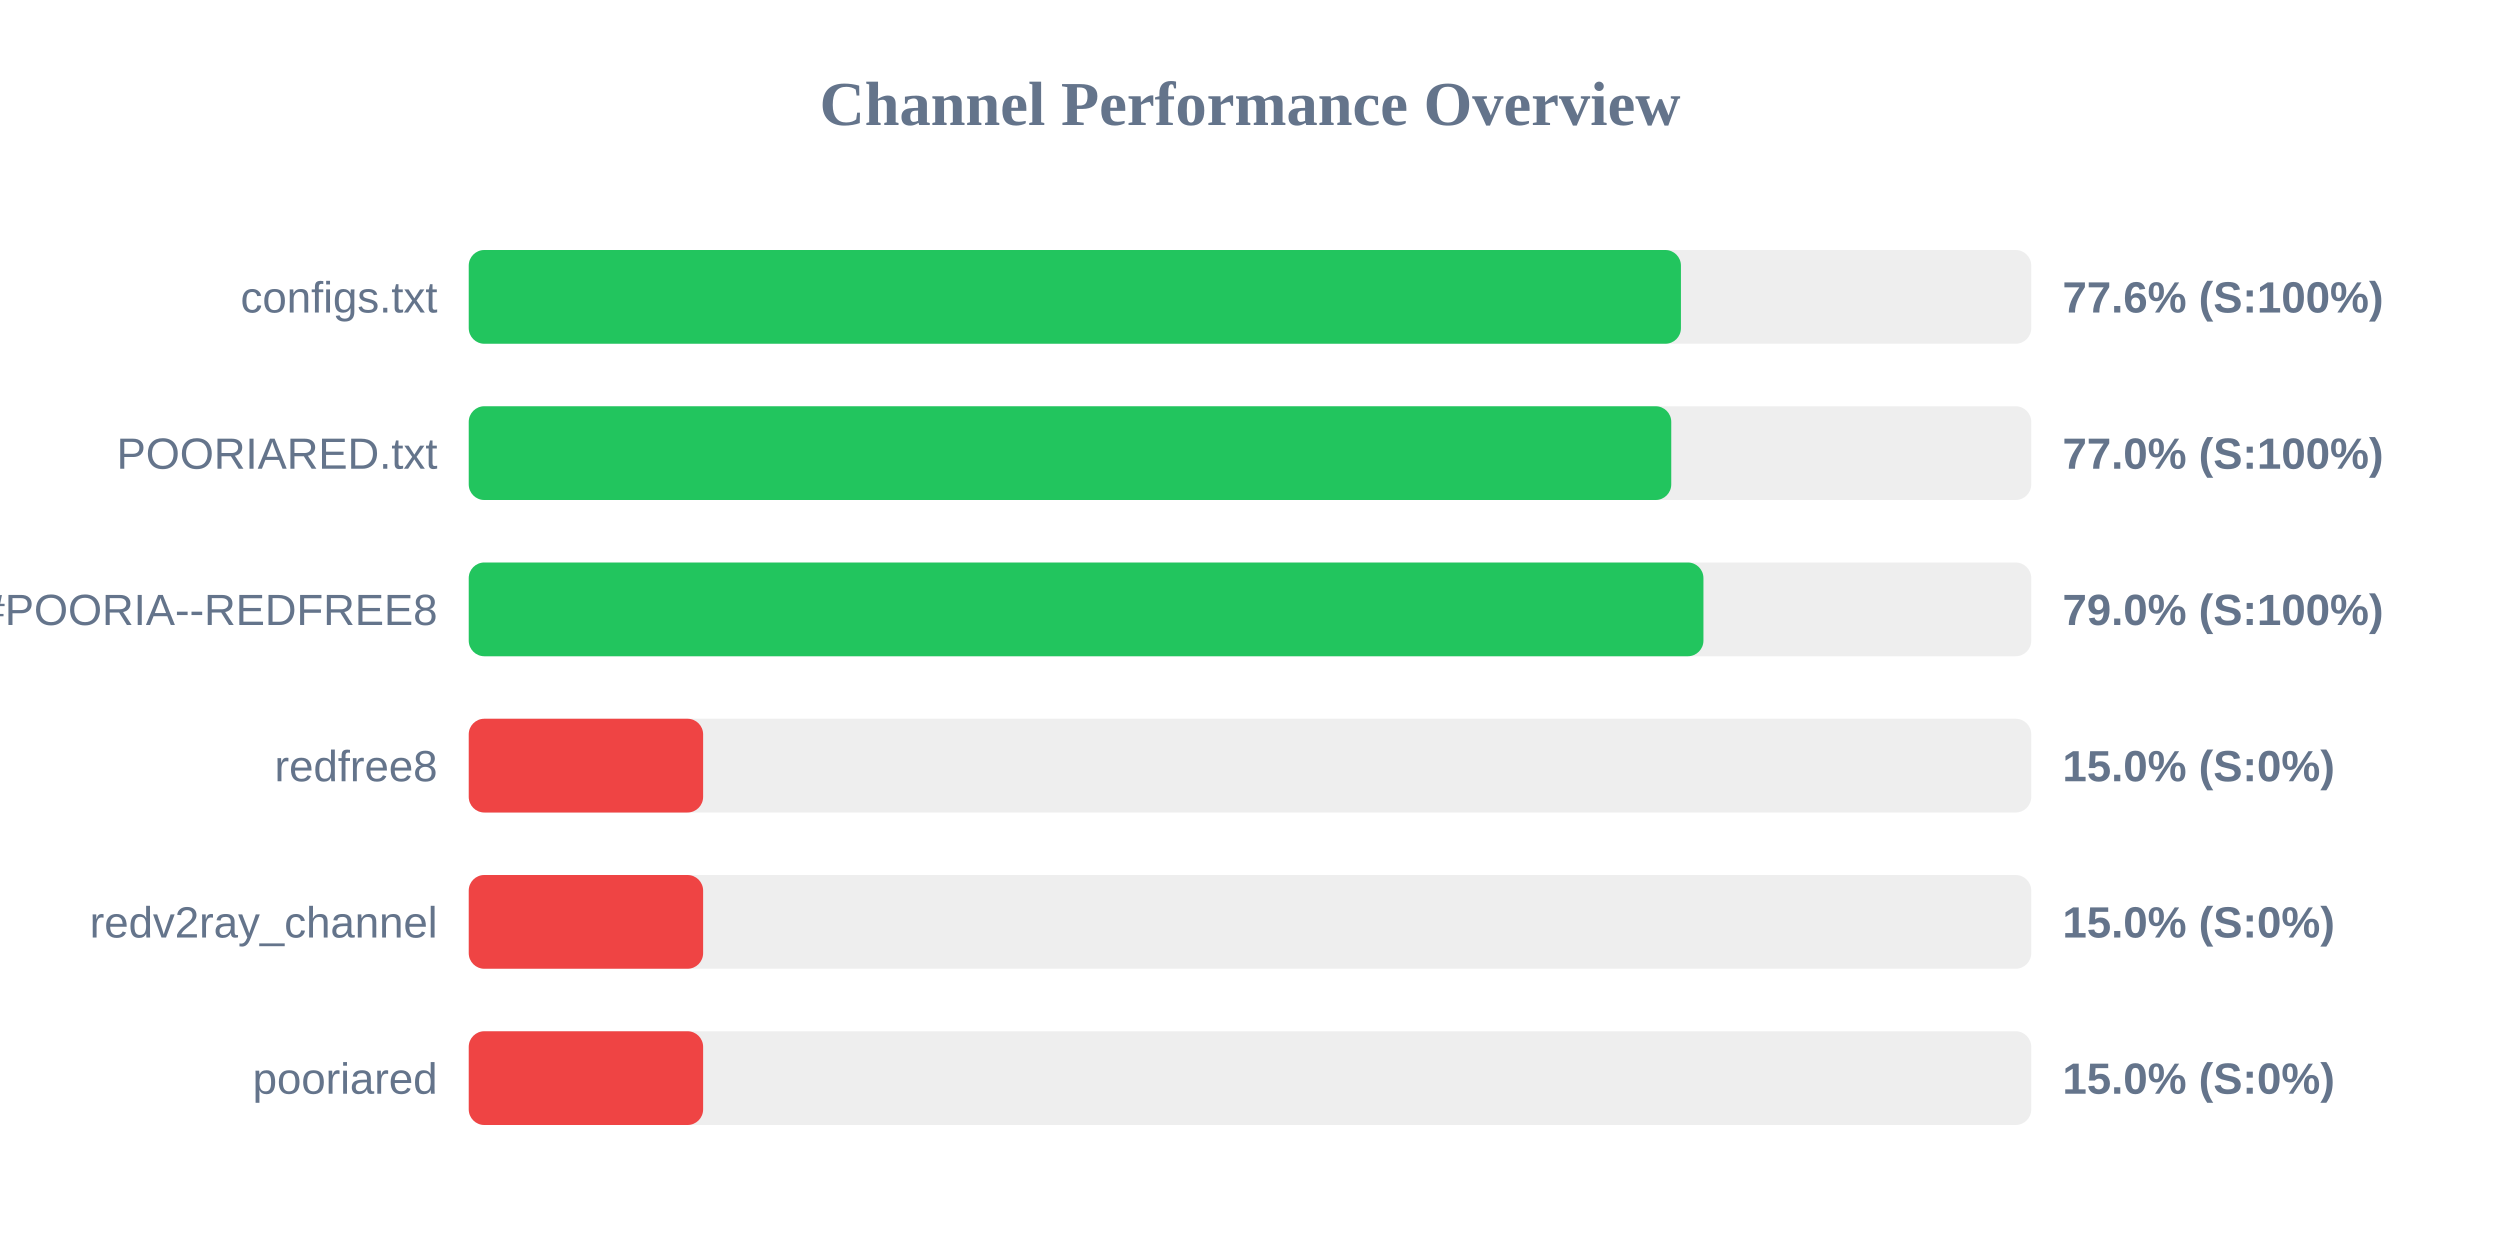
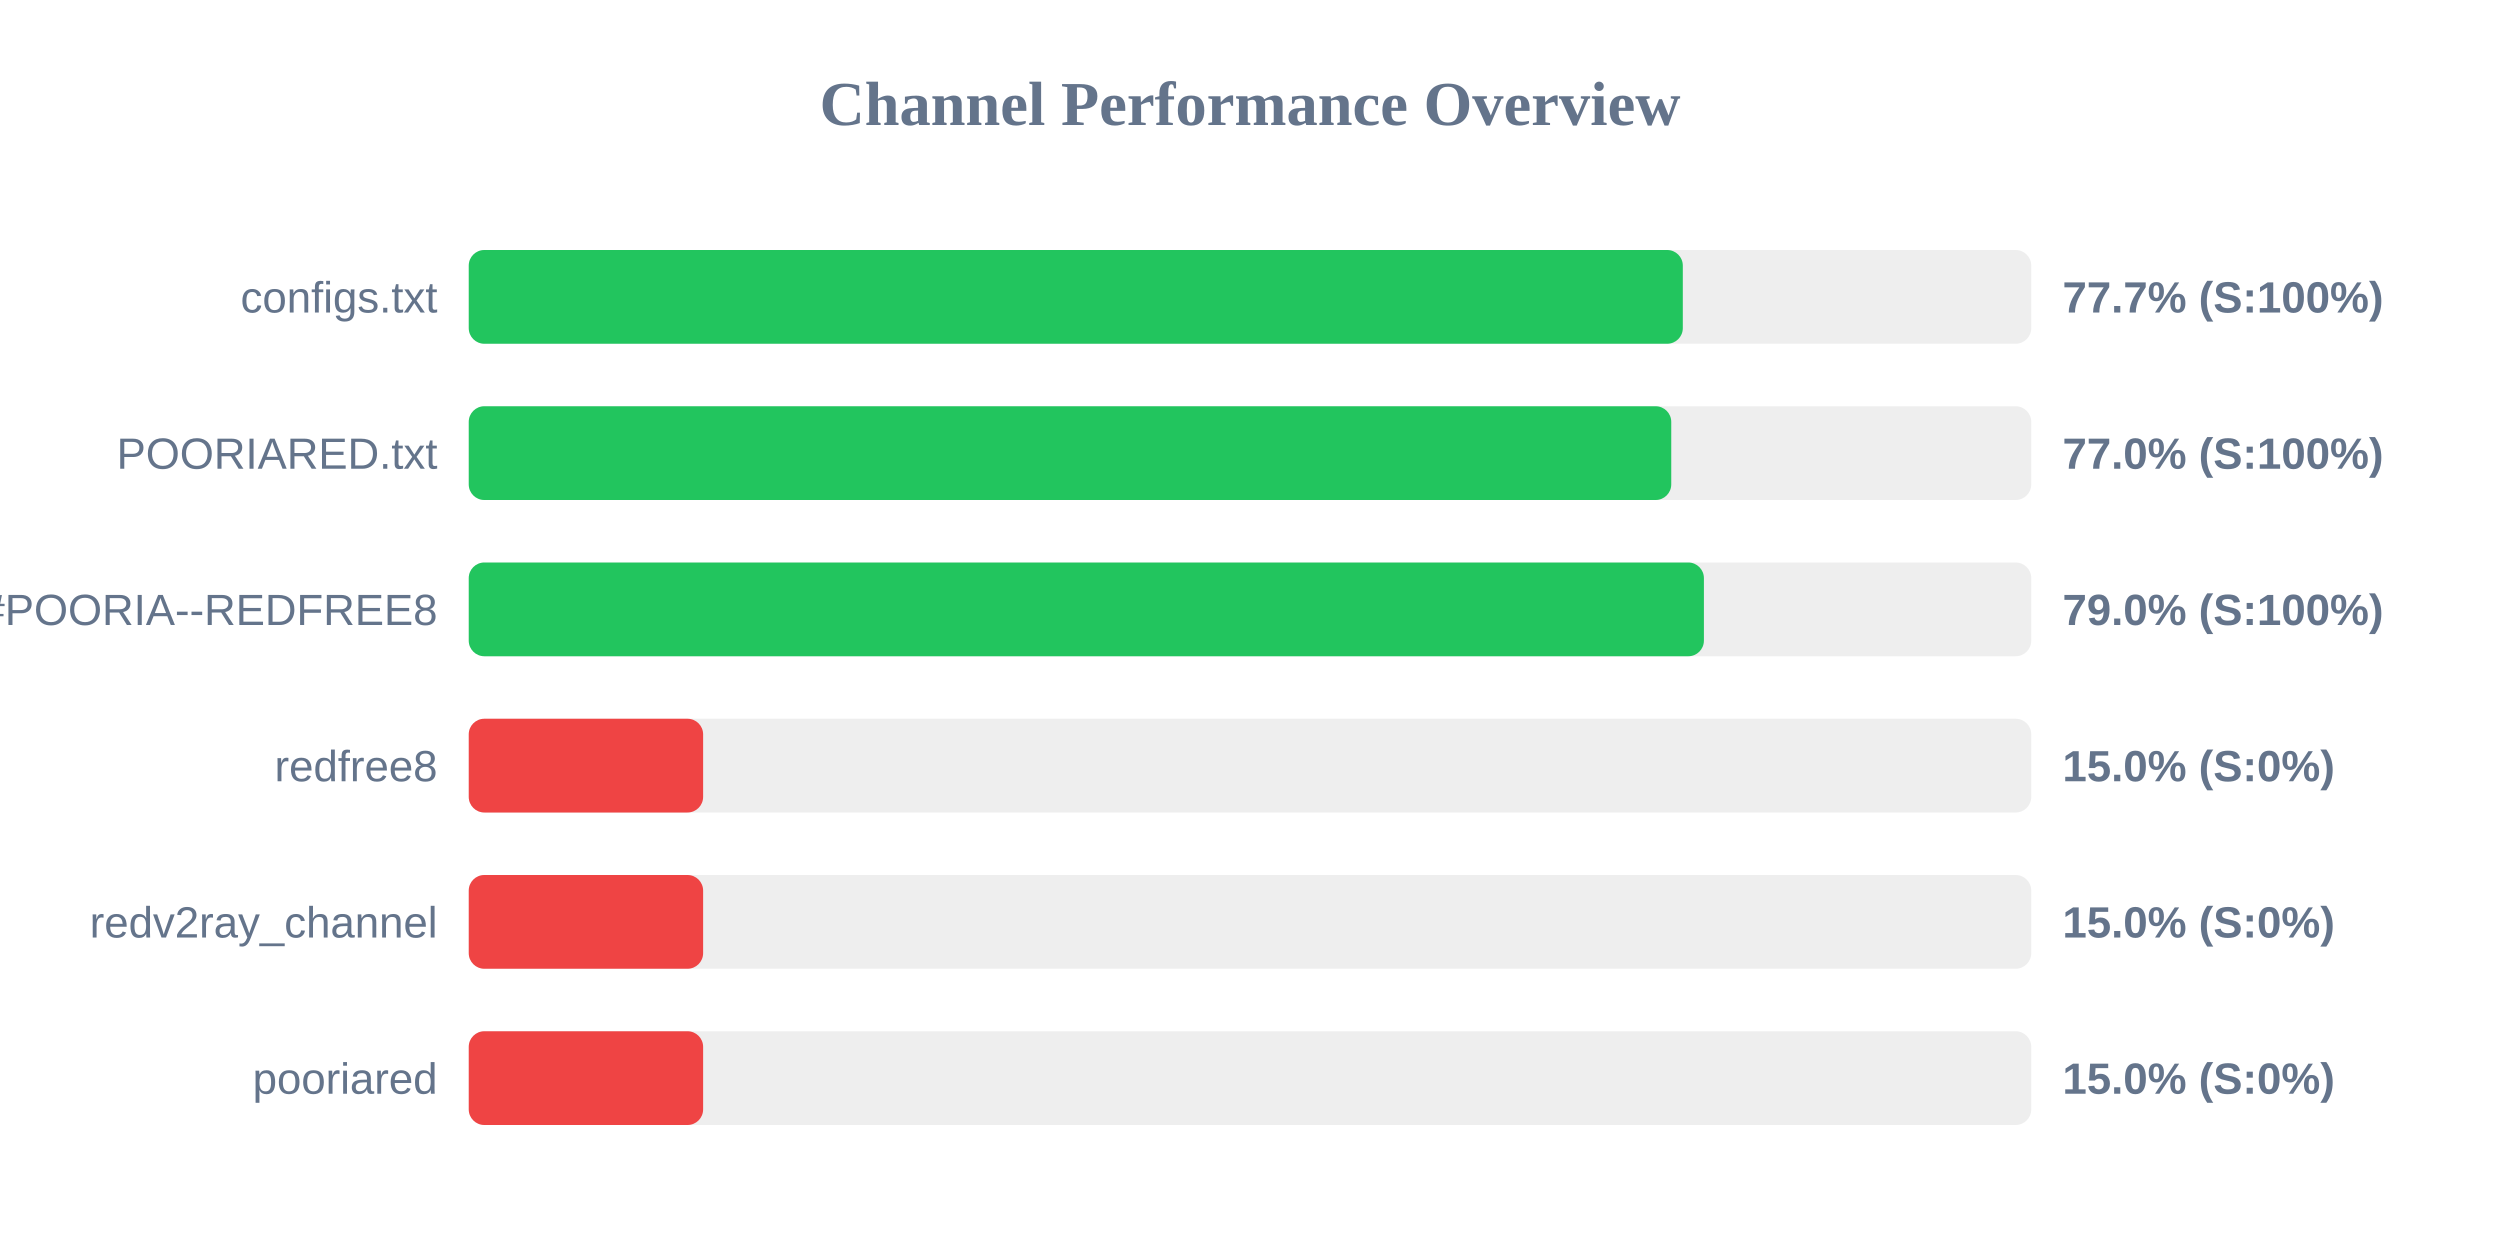
<svg xmlns="http://www.w3.org/2000/svg" width="800" height="400" version="1.1">
  <style>
        .row { font: 14px Arial; fill: #64748b; }
        .score { font: bold 14px Arial; fill: #64748b; }
    </style>
  <text x="400" y="40" text-anchor="middle" font-size="20px" font-weight="bold" fill="#64748b">Channel Performance Overview</text>
  <rect x="150" y="80" width="500" height="30" fill="#eee" rx="5" />
-   <rect x="150" y="80" width="387.9" height="30" fill="#22c55e" rx="5" />
+   <rect x="150" y="80" width="388.5" height="30" fill="#22c55e" rx="5" />
  <text x="140" y="100" text-anchor="end" class="row">configs.txt</text>
-   <text x="660" y="100" text-anchor="start" class="score">77.6% (S:100%)</text>
+   <text x="660" y="100" text-anchor="start" class="score">77.7% (S:100%)</text>
  <rect x="150" y="130" width="500" height="30" fill="#eee" rx="5" />
  <rect x="150" y="130" width="384.8" height="30" fill="#22c55e" rx="5" />
  <text x="140" y="150" text-anchor="end" class="row">POORIARED.txt</text>
  <text x="660" y="150" text-anchor="start" class="score">77.0% (S:100%)</text>
  <rect x="150" y="180" width="500" height="30" fill="#eee" rx="5" />
-   <rect x="150" y="180" width="395.1" height="30" fill="#22c55e" rx="5" />
+   <rect x="150" y="180" width="395.25" height="30" fill="#22c55e" rx="5" />
  <text x="140" y="200" text-anchor="end" class="row">POORIA--REDFREE8.txt#POORIA--REDFREE8</text>
  <text x="660" y="200" text-anchor="start" class="score">79.0% (S:100%)</text>
  <rect x="150" y="230" width="500" height="30" fill="#eee" rx="5" />
  <rect x="150" y="230" width="75.0" height="30" fill="#ef4444" rx="5" />
  <text x="140" y="250" text-anchor="end" class="row">redfree8</text>
  <text x="660" y="250" text-anchor="start" class="score">15.0% (S:0%)</text>
  <rect x="150" y="280" width="500" height="30" fill="#eee" rx="5" />
  <rect x="150" y="280" width="75.0" height="30" fill="#ef4444" rx="5" />
  <text x="140" y="300" text-anchor="end" class="row">redv2ray_channel</text>
  <text x="660" y="300" text-anchor="start" class="score">15.0% (S:0%)</text>
  <rect x="150" y="330" width="500" height="30" fill="#eee" rx="5" />
  <rect x="150" y="330" width="75.0" height="30" fill="#ef4444" rx="5" />
  <text x="140" y="350" text-anchor="end" class="row">pooriared</text>
  <text x="660" y="350" text-anchor="start" class="score">15.0% (S:0%)</text>
</svg>
